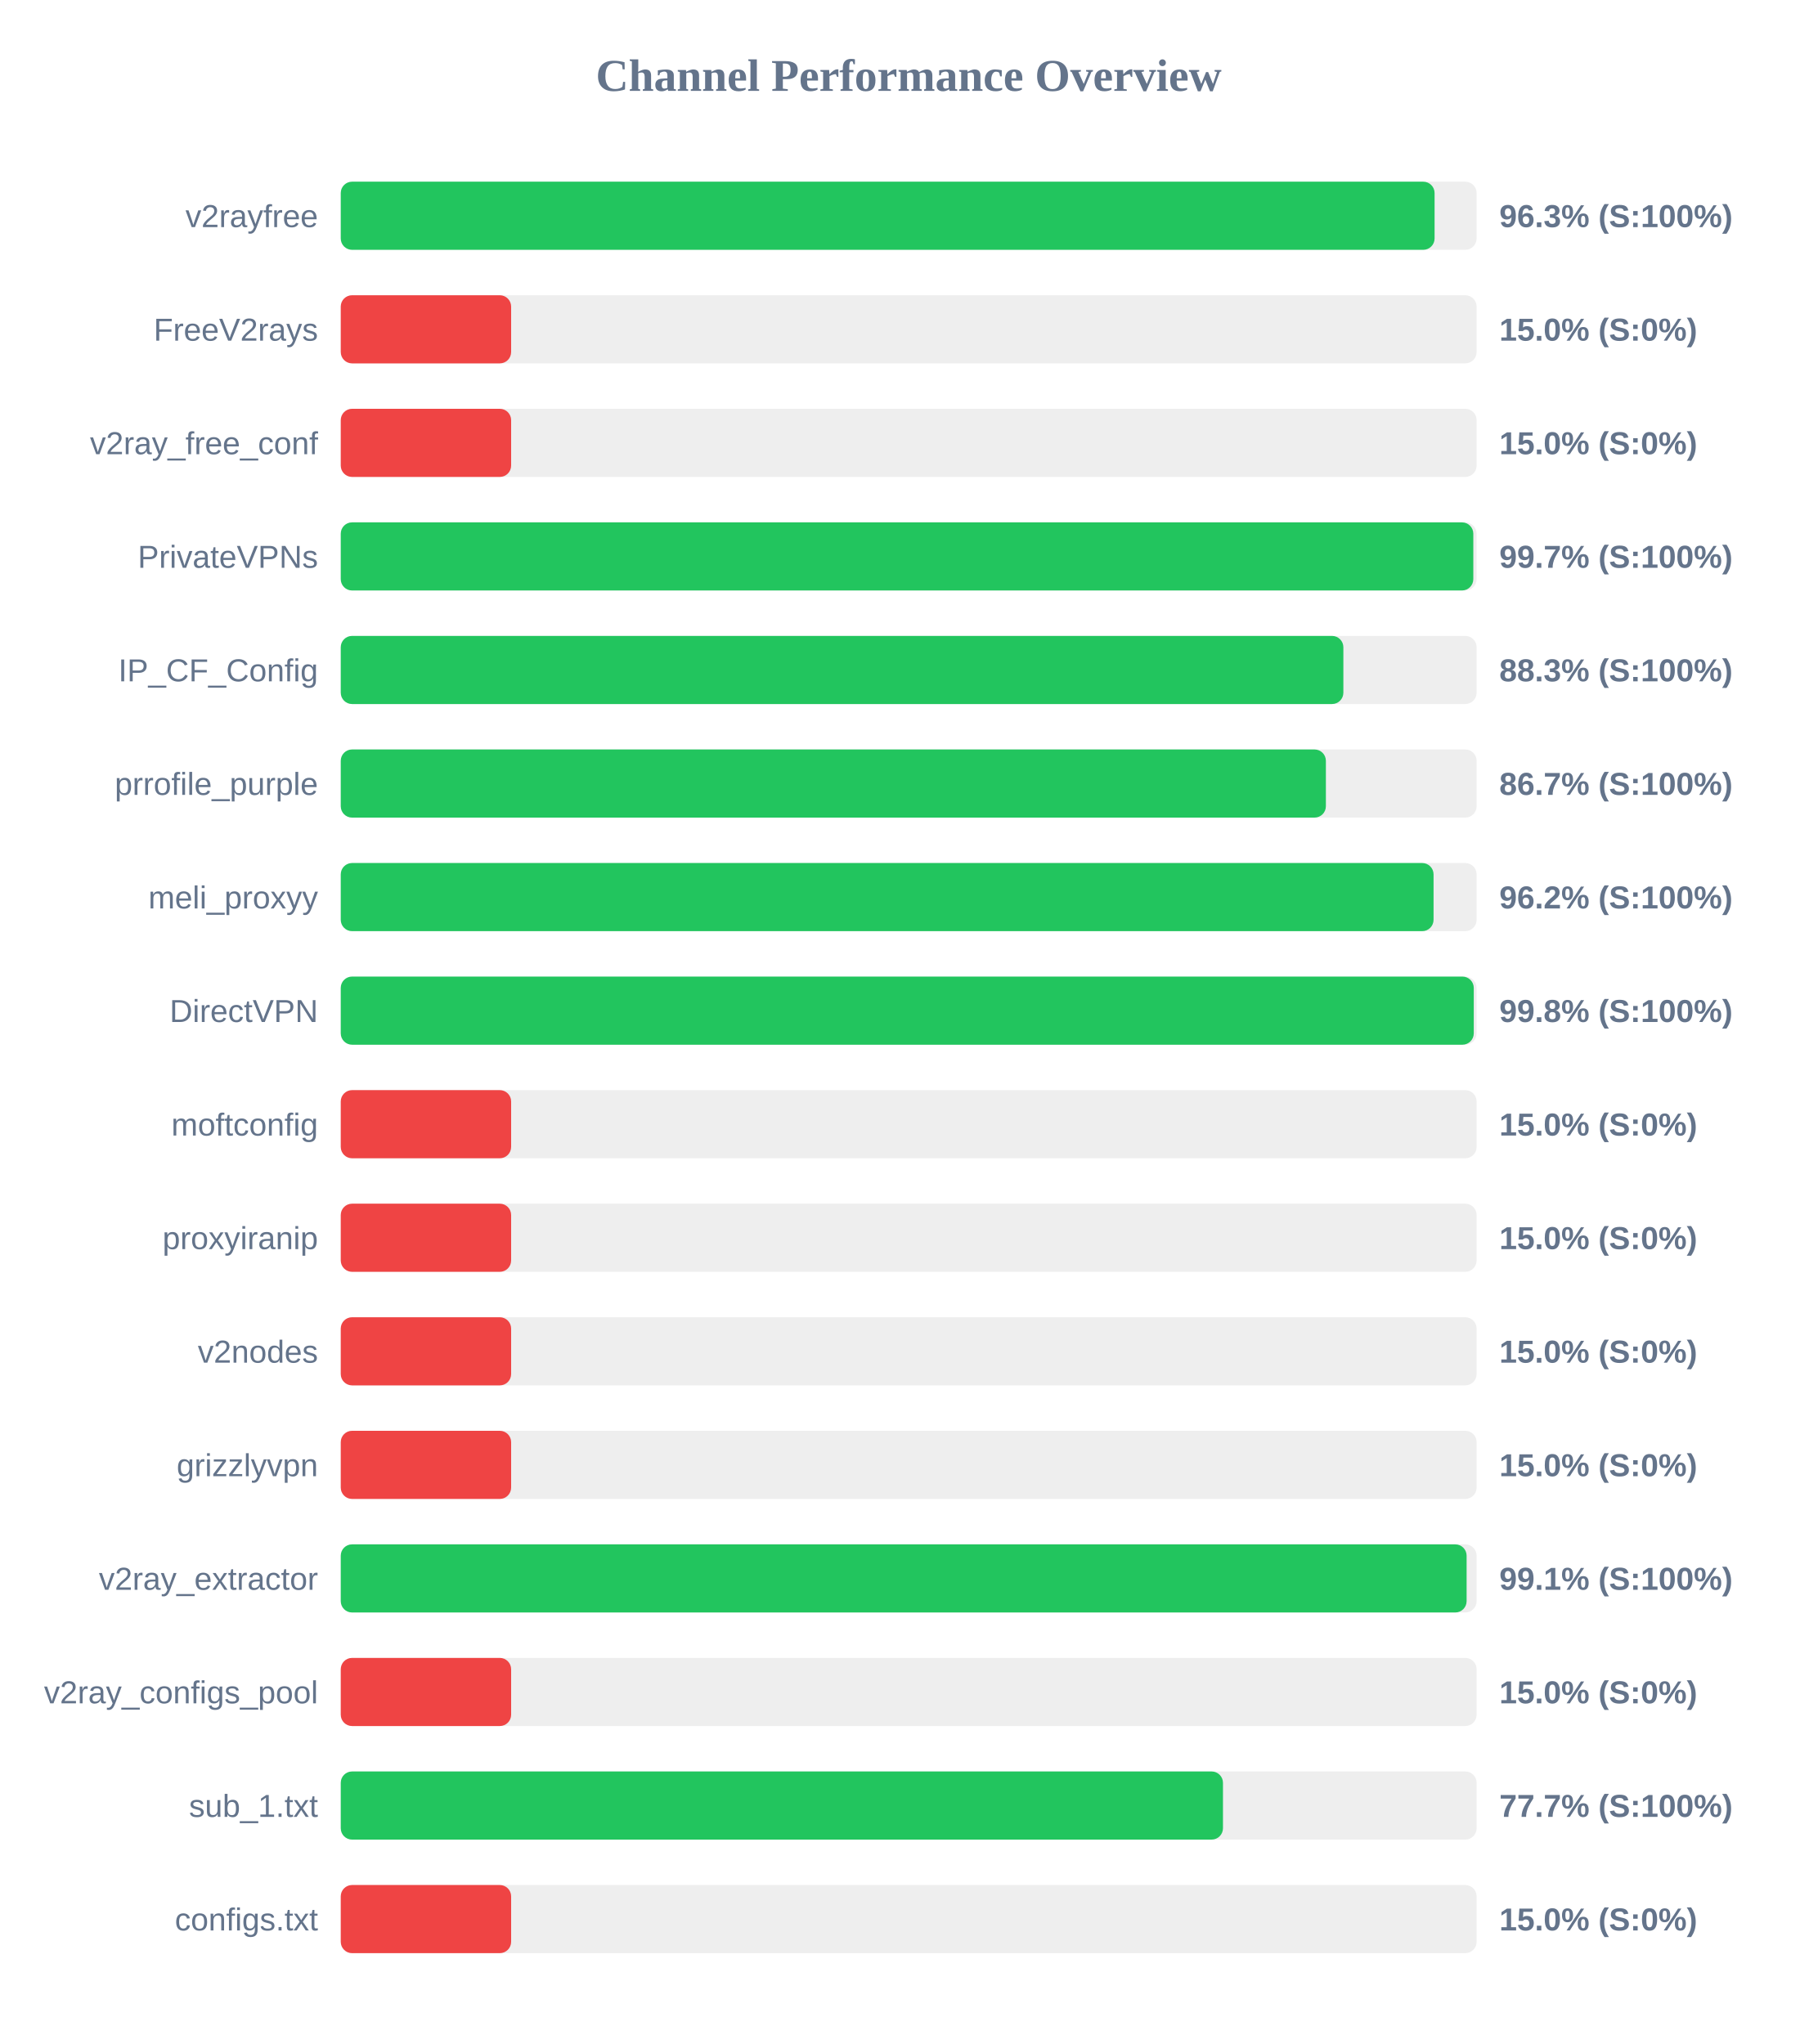
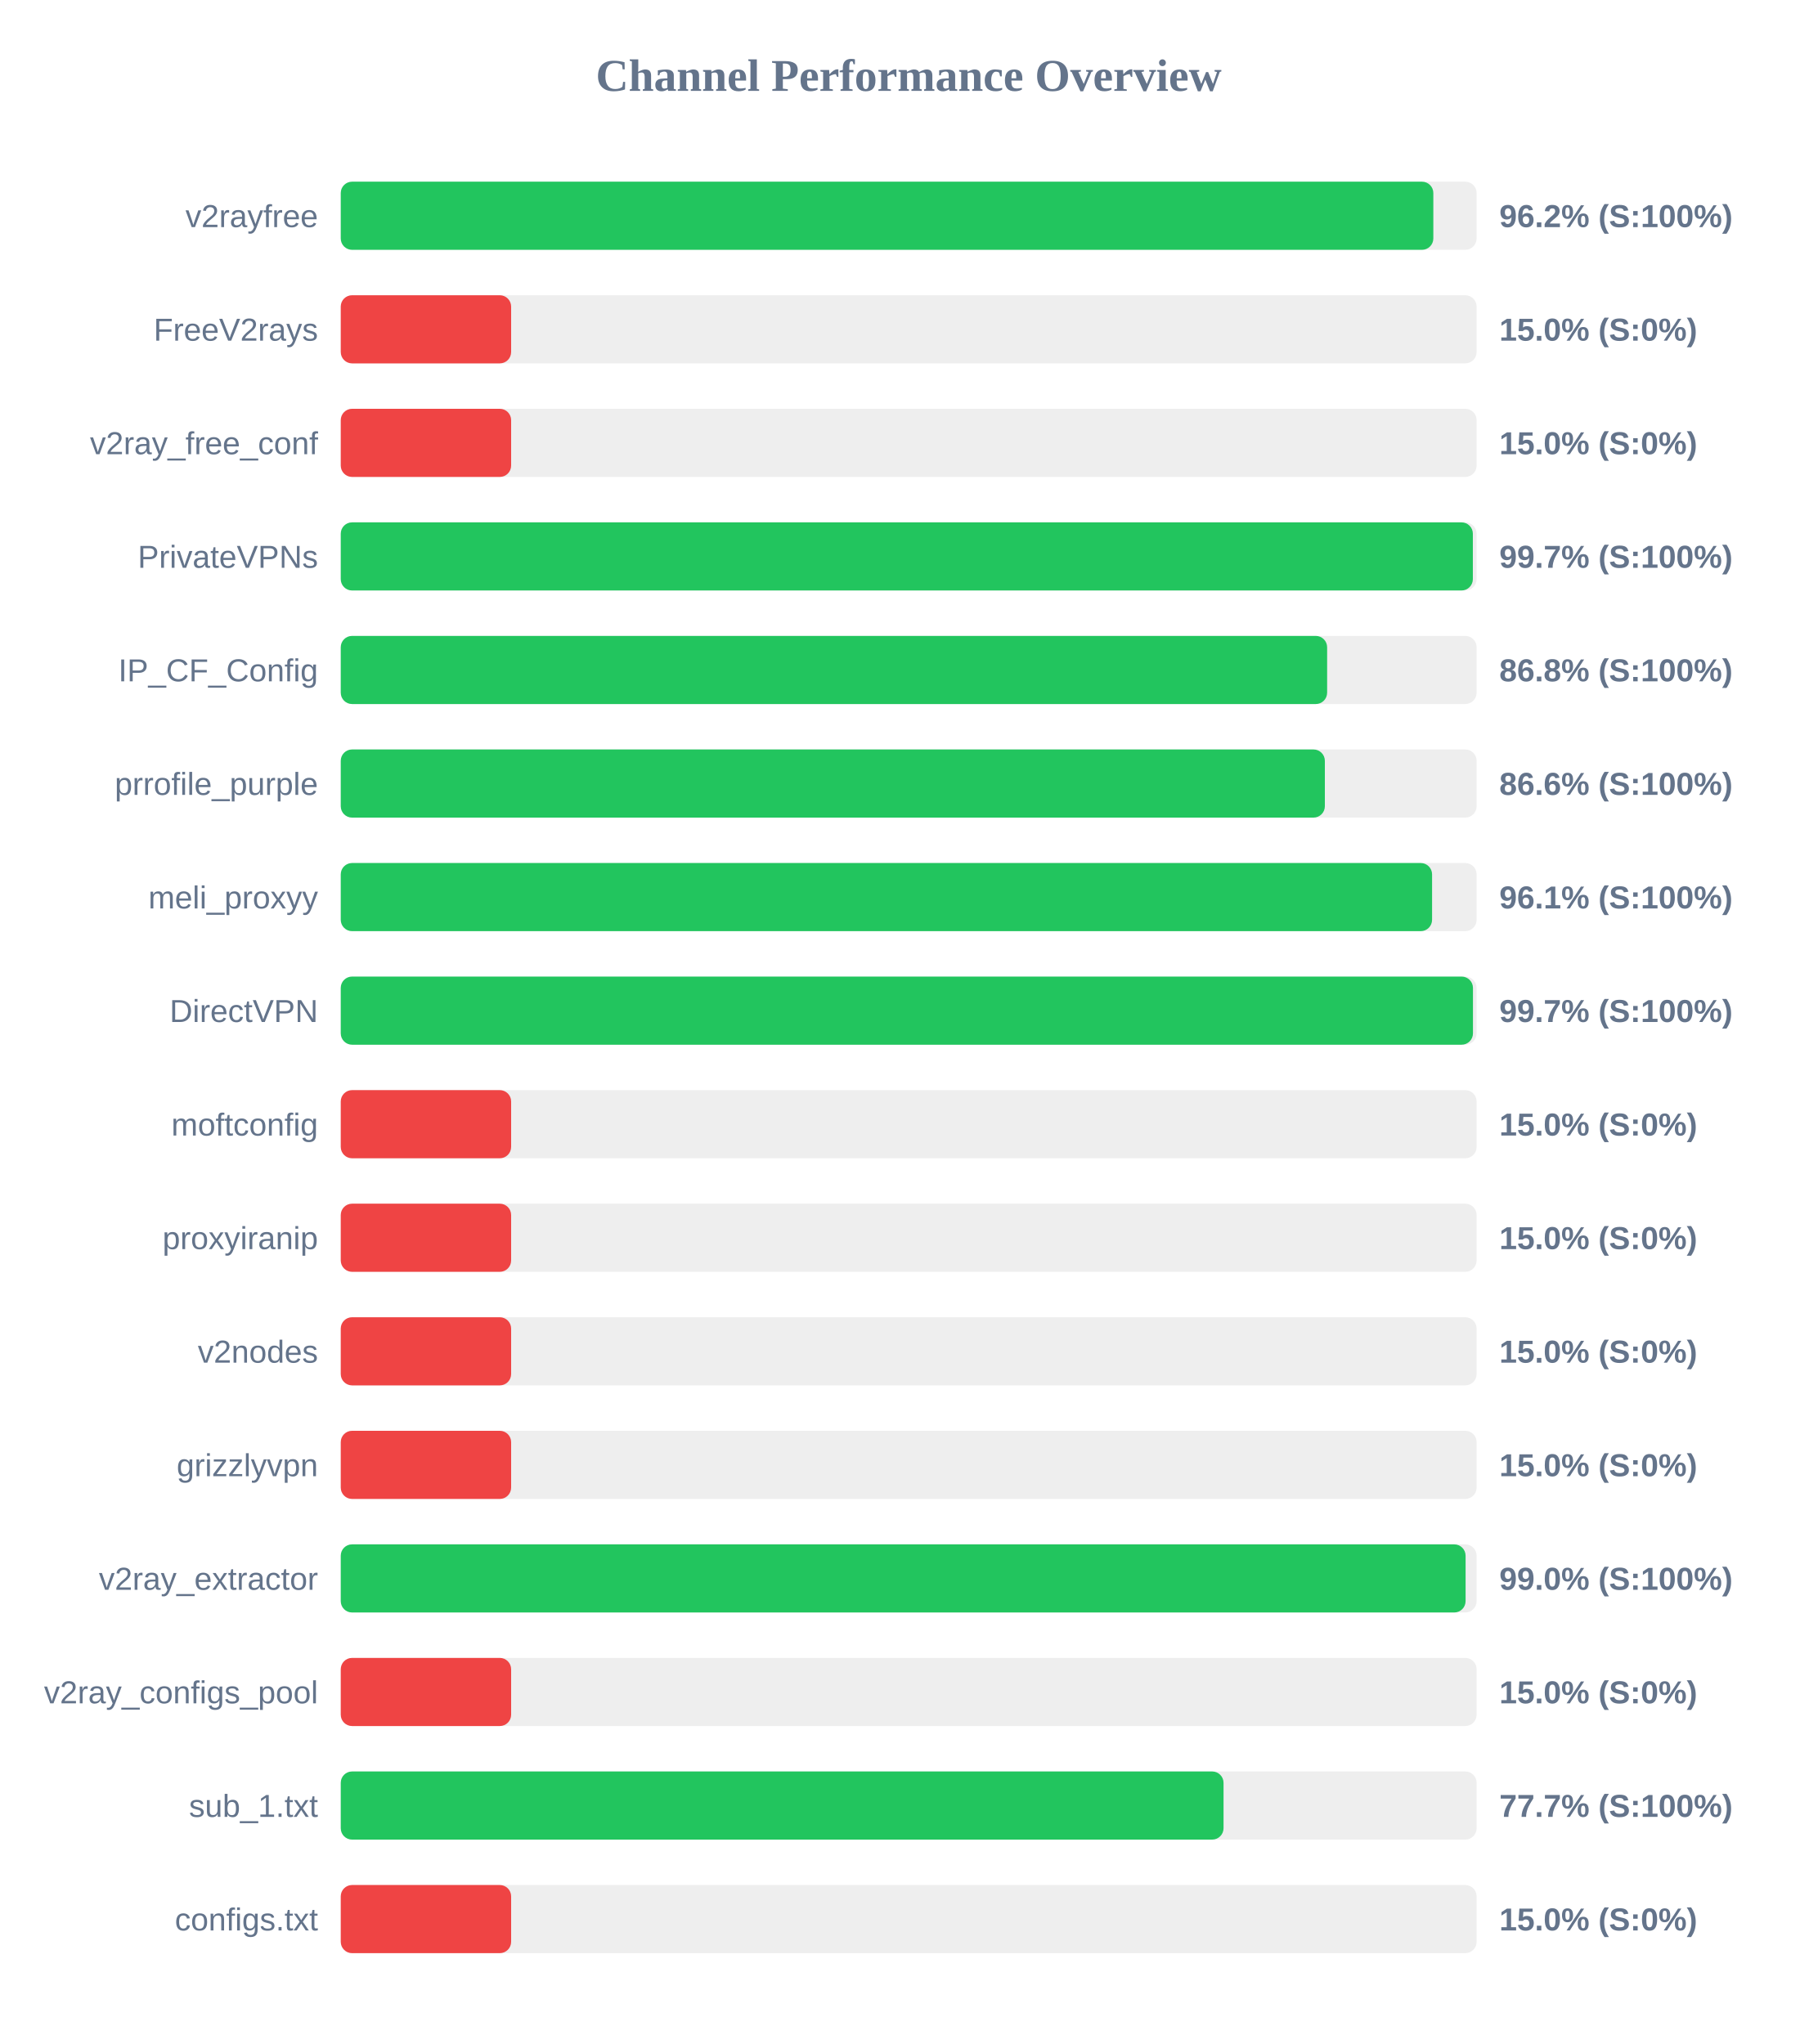
<svg xmlns="http://www.w3.org/2000/svg" width="800" height="900" version="1.1">
  <style>
        .row { font: 14px Arial; fill: #64748b; }
        .score { font: bold 14px Arial; fill: #64748b; }
    </style>
  <text x="400" y="40" text-anchor="middle" font-size="20px" font-weight="bold" fill="#64748b">Channel Performance Overview</text>
  <rect x="150" y="80" width="500" height="30" fill="#eee" rx="5" />
-   <rect x="150" y="80" width="481.5" height="30" fill="#22c55e" rx="5" />
+   <rect x="150" y="80" width="480.95" height="30" fill="#22c55e" rx="5" />
  <text x="140" y="100" text-anchor="end" class="row">v2rayfree</text>
-   <text x="660" y="100" text-anchor="start" class="score">96.3% (S:100%)</text>
+   <text x="660" y="100" text-anchor="start" class="score">96.2% (S:100%)</text>
  <rect x="150" y="130" width="500" height="30" fill="#eee" rx="5" />
  <rect x="150" y="130" width="75.0" height="30" fill="#ef4444" rx="5" />
  <text x="140" y="150" text-anchor="end" class="row">FreeV2rays</text>
  <text x="660" y="150" text-anchor="start" class="score">15.0% (S:0%)</text>
  <rect x="150" y="180" width="500" height="30" fill="#eee" rx="5" />
  <rect x="150" y="180" width="75.0" height="30" fill="#ef4444" rx="5" />
  <text x="140" y="200" text-anchor="end" class="row">v2ray_free_conf</text>
  <text x="660" y="200" text-anchor="start" class="score">15.0% (S:0%)</text>
  <rect x="150" y="230" width="500" height="30" fill="#eee" rx="5" />
-   <rect x="150" y="230" width="498.55" height="30" fill="#22c55e" rx="5" />
+   <rect x="150" y="230" width="498.35" height="30" fill="#22c55e" rx="5" />
  <text x="140" y="250" text-anchor="end" class="row">PrivateVPNs</text>
  <text x="660" y="250" text-anchor="start" class="score">99.7% (S:100%)</text>
  <rect x="150" y="280" width="500" height="30" fill="#eee" rx="5" />
-   <rect x="150" y="280" width="441.35" height="30" fill="#22c55e" rx="5" />
+   <rect x="150" y="280" width="434.2" height="30" fill="#22c55e" rx="5" />
  <text x="140" y="300" text-anchor="end" class="row">IP_CF_Config</text>
-   <text x="660" y="300" text-anchor="start" class="score">88.3% (S:100%)</text>
+   <text x="660" y="300" text-anchor="start" class="score">86.8% (S:100%)</text>
  <rect x="150" y="330" width="500" height="30" fill="#eee" rx="5" />
-   <rect x="150" y="330" width="433.65" height="30" fill="#22c55e" rx="5" />
+   <rect x="150" y="330" width="433.2" height="30" fill="#22c55e" rx="5" />
  <text x="140" y="350" text-anchor="end" class="row">prrofile_purple</text>
-   <text x="660" y="350" text-anchor="start" class="score">86.7% (S:100%)</text>
+   <text x="660" y="350" text-anchor="start" class="score">86.6% (S:100%)</text>
  <rect x="150" y="380" width="500" height="30" fill="#eee" rx="5" />
-   <rect x="150" y="380" width="481.05" height="30" fill="#22c55e" rx="5" />
+   <rect x="150" y="380" width="480.4" height="30" fill="#22c55e" rx="5" />
  <text x="140" y="400" text-anchor="end" class="row">meli_proxyy</text>
-   <text x="660" y="400" text-anchor="start" class="score">96.2% (S:100%)</text>
+   <text x="660" y="400" text-anchor="start" class="score">96.1% (S:100%)</text>
  <rect x="150" y="430" width="500" height="30" fill="#eee" rx="5" />
-   <rect x="150" y="430" width="498.75" height="30" fill="#22c55e" rx="5" />
+   <rect x="150" y="430" width="498.4" height="30" fill="#22c55e" rx="5" />
  <text x="140" y="450" text-anchor="end" class="row">DirectVPN</text>
-   <text x="660" y="450" text-anchor="start" class="score">99.8% (S:100%)</text>
+   <text x="660" y="450" text-anchor="start" class="score">99.7% (S:100%)</text>
  <rect x="150" y="480" width="500" height="30" fill="#eee" rx="5" />
  <rect x="150" y="480" width="75.0" height="30" fill="#ef4444" rx="5" />
  <text x="140" y="500" text-anchor="end" class="row">moftconfig</text>
  <text x="660" y="500" text-anchor="start" class="score">15.0% (S:0%)</text>
  <rect x="150" y="530" width="500" height="30" fill="#eee" rx="5" />
  <rect x="150" y="530" width="75.0" height="30" fill="#ef4444" rx="5" />
  <text x="140" y="550" text-anchor="end" class="row">proxyiranip</text>
  <text x="660" y="550" text-anchor="start" class="score">15.0% (S:0%)</text>
  <rect x="150" y="580" width="500" height="30" fill="#eee" rx="5" />
  <rect x="150" y="580" width="75.0" height="30" fill="#ef4444" rx="5" />
  <text x="140" y="600" text-anchor="end" class="row">v2nodes</text>
  <text x="660" y="600" text-anchor="start" class="score">15.0% (S:0%)</text>
  <rect x="150" y="630" width="500" height="30" fill="#eee" rx="5" />
  <rect x="150" y="630" width="75.0" height="30" fill="#ef4444" rx="5" />
  <text x="140" y="650" text-anchor="end" class="row">grizzlyvpn</text>
  <text x="660" y="650" text-anchor="start" class="score">15.0% (S:0%)</text>
  <rect x="150" y="680" width="500" height="30" fill="#eee" rx="5" />
-   <rect x="150" y="680" width="495.6" height="30" fill="#22c55e" rx="5" />
+   <rect x="150" y="680" width="495.15" height="30" fill="#22c55e" rx="5" />
  <text x="140" y="700" text-anchor="end" class="row">v2ray_extractor</text>
-   <text x="660" y="700" text-anchor="start" class="score">99.1% (S:100%)</text>
+   <text x="660" y="700" text-anchor="start" class="score">99.0% (S:100%)</text>
  <rect x="150" y="730" width="500" height="30" fill="#eee" rx="5" />
  <rect x="150" y="730" width="75.0" height="30" fill="#ef4444" rx="5" />
  <text x="140" y="750" text-anchor="end" class="row">v2ray_configs_pool</text>
  <text x="660" y="750" text-anchor="start" class="score">15.0% (S:0%)</text>
  <rect x="150" y="780" width="500" height="30" fill="#eee" rx="5" />
-   <rect x="150" y="780" width="388.35" height="30" fill="#22c55e" rx="5" />
+   <rect x="150" y="780" width="388.6" height="30" fill="#22c55e" rx="5" />
  <text x="140" y="800" text-anchor="end" class="row">sub_1.txt</text>
  <text x="660" y="800" text-anchor="start" class="score">77.7% (S:100%)</text>
  <rect x="150" y="830" width="500" height="30" fill="#eee" rx="5" />
  <rect x="150" y="830" width="75.0" height="30" fill="#ef4444" rx="5" />
  <text x="140" y="850" text-anchor="end" class="row">configs.txt</text>
  <text x="660" y="850" text-anchor="start" class="score">15.0% (S:0%)</text>
</svg>
